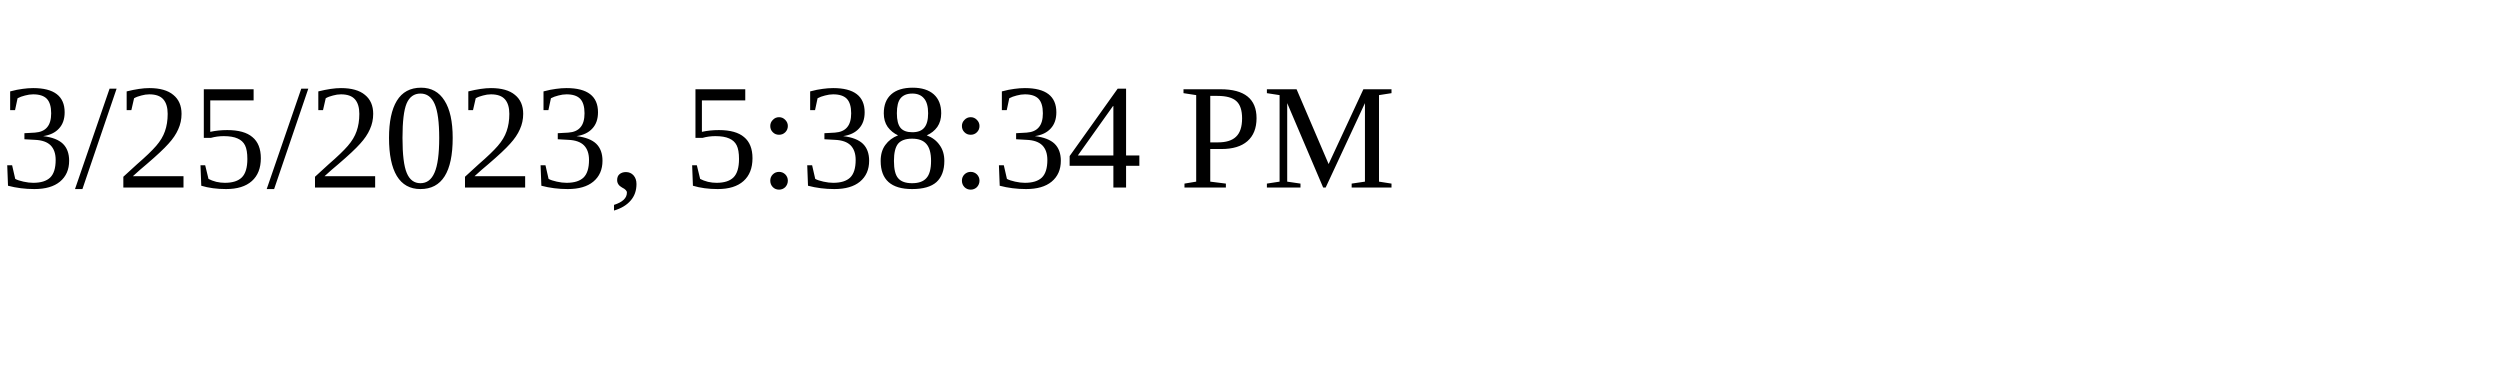
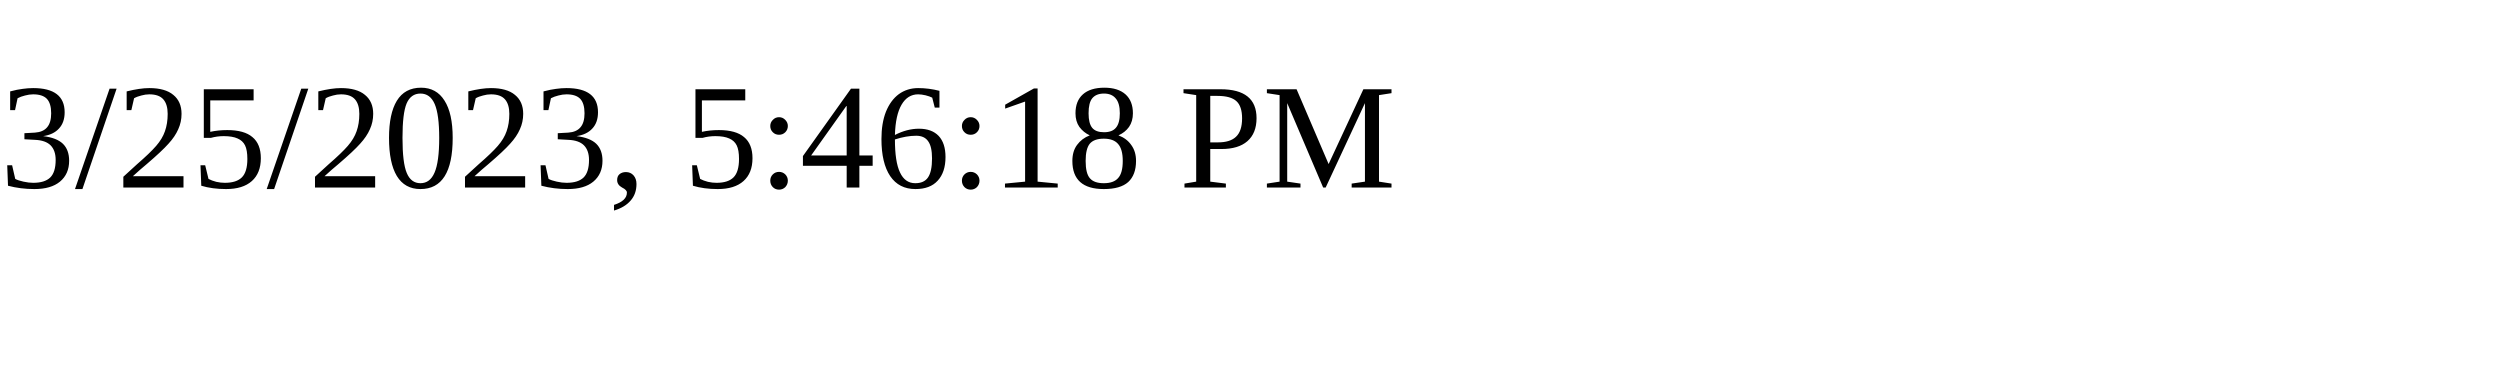
<svg xmlns="http://www.w3.org/2000/svg" height="30" width="200">
-   <text x="0" y="15">3/25/2023, 5:38:34 PM</text>
+   <text x="0" y="15">3/25/2023, 5:46:18 PM</text>
</svg>
